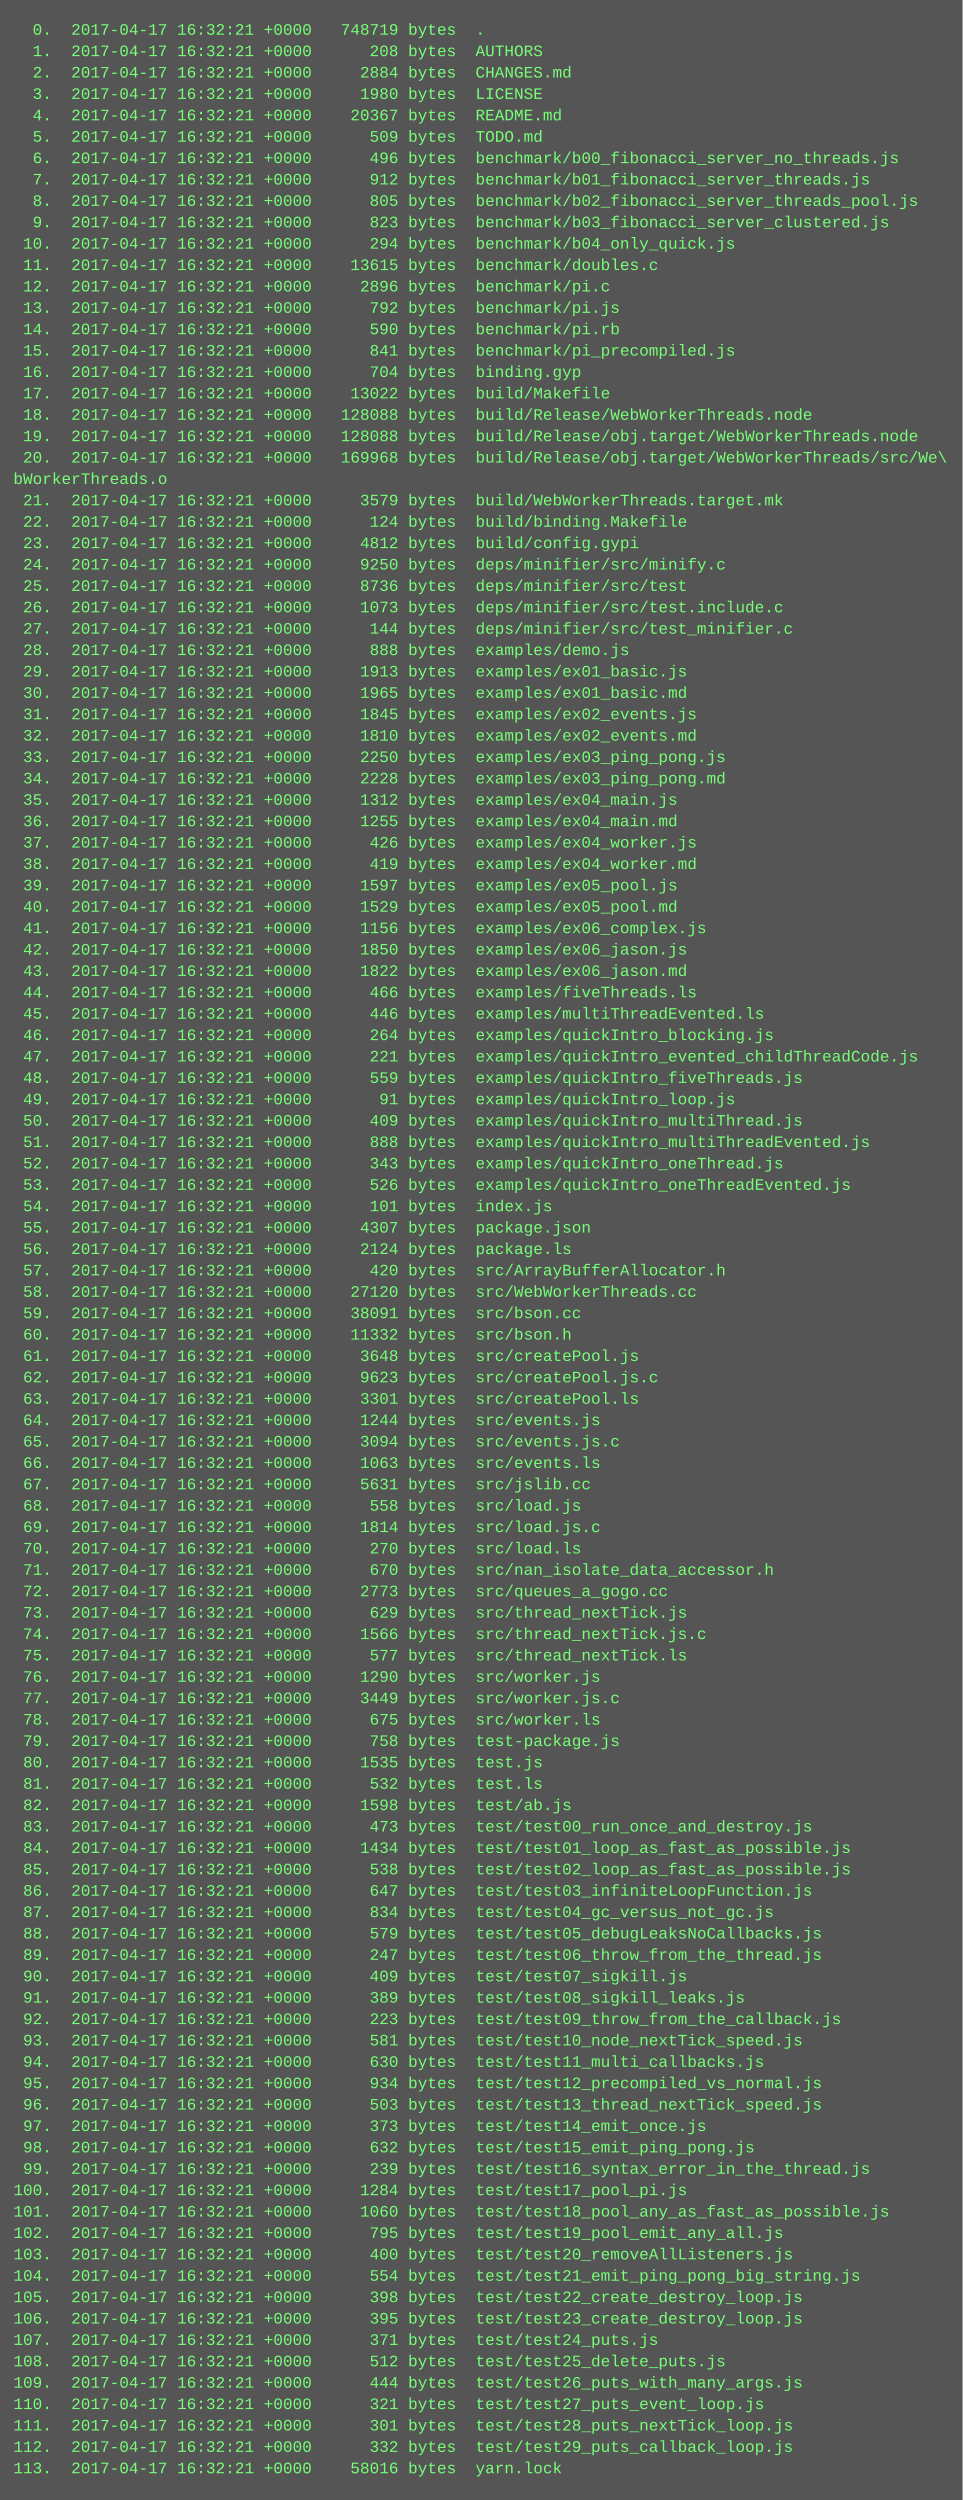
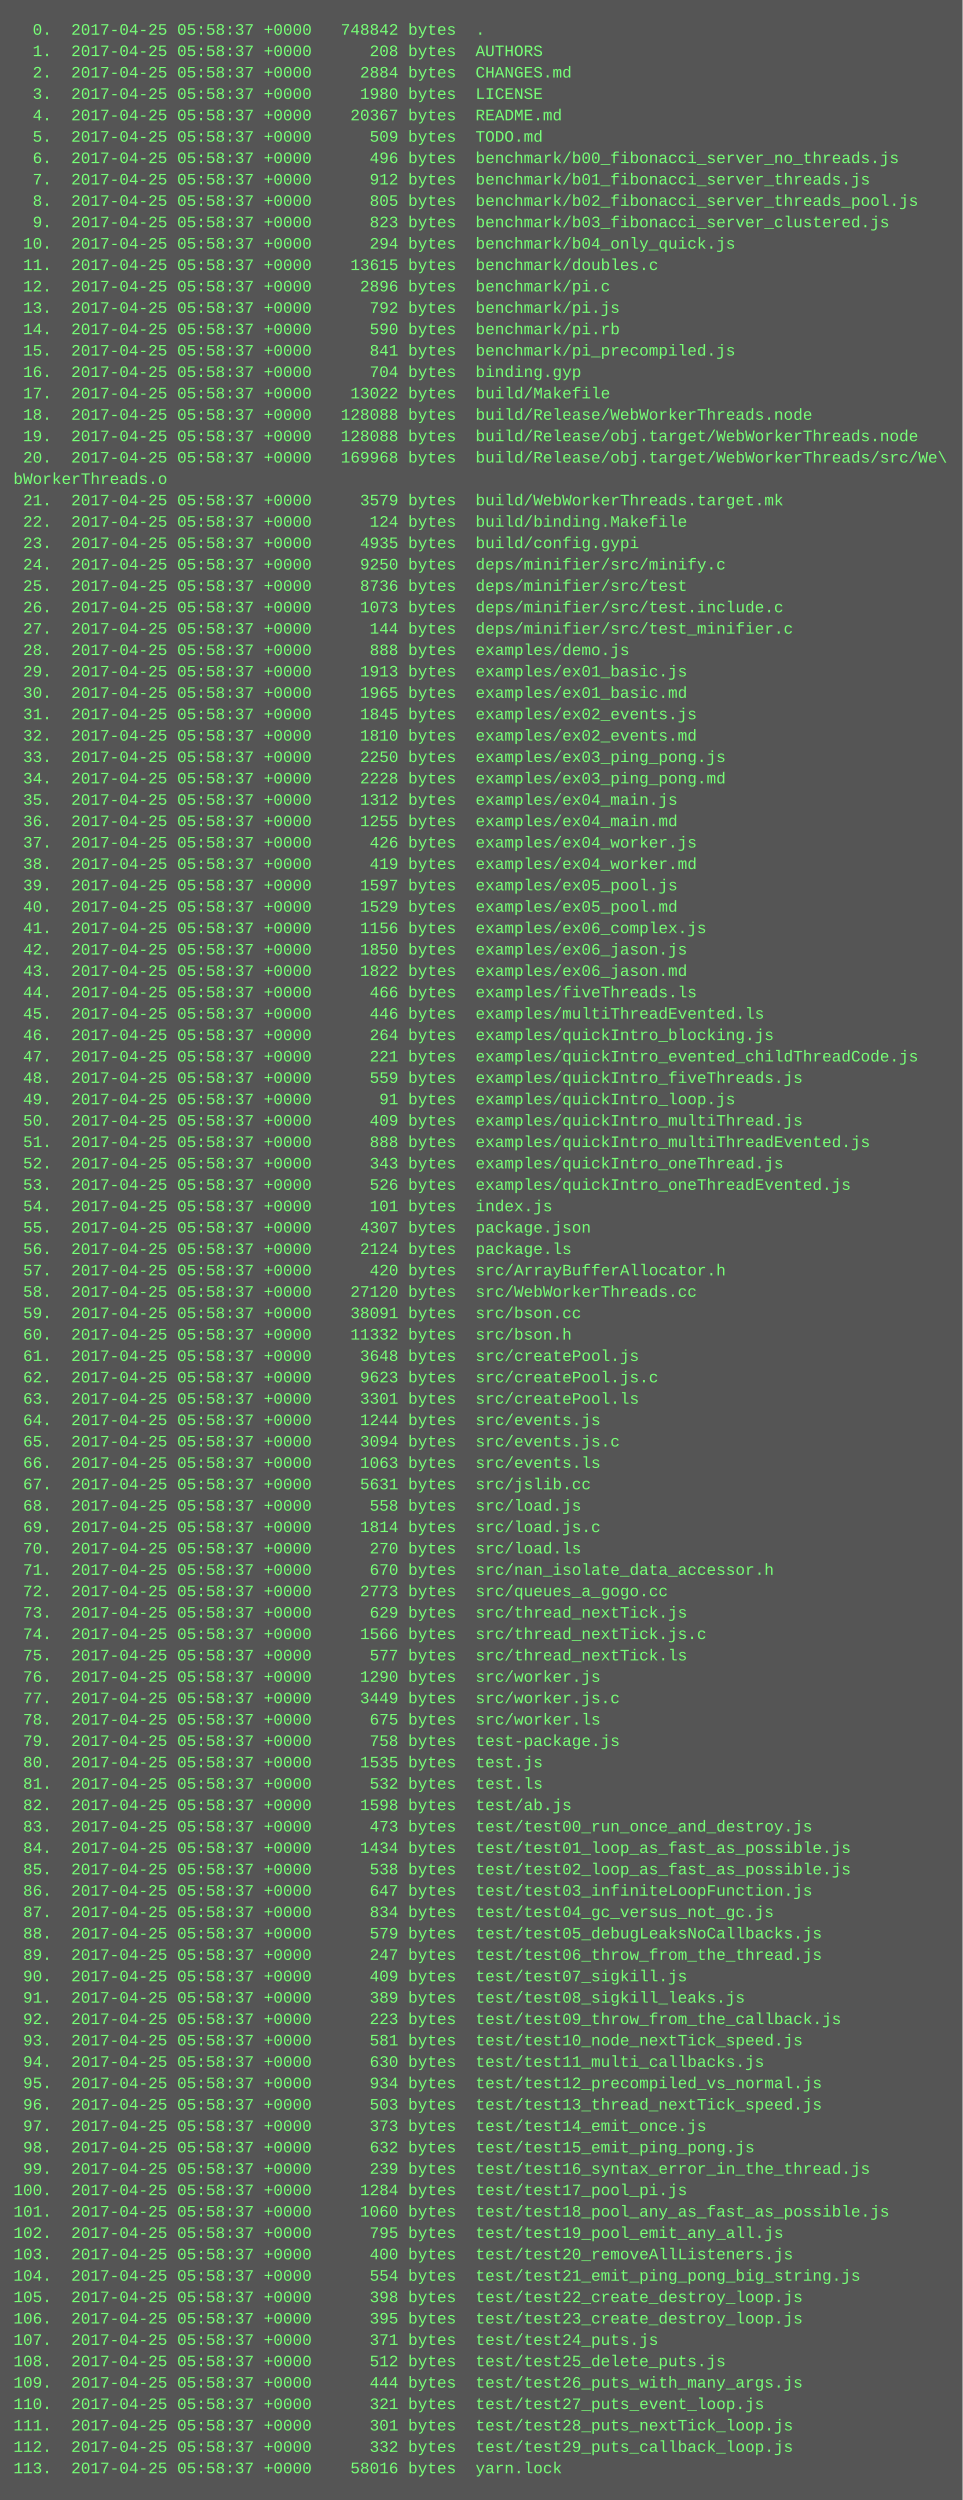
<svg xmlns="http://www.w3.org/2000/svg" height="1870" width="720">
  <rect height="1870" fill="#555" width="720" />
  <text fill="#7f7" font-family="Courier New" font-size="12" xml:space="preserve">
-     <tspan x="10" y="26">  0.  2017-04-17 16:32:21 +0000   748719 bytes  .</tspan>
-     <tspan x="10" y="42">  1.  2017-04-17 16:32:21 +0000      208 bytes  AUTHORS</tspan>
-     <tspan x="10" y="58">  2.  2017-04-17 16:32:21 +0000     2884 bytes  CHANGES.md</tspan>
-     <tspan x="10" y="74">  3.  2017-04-17 16:32:21 +0000     1980 bytes  LICENSE</tspan>
-     <tspan x="10" y="90">  4.  2017-04-17 16:32:21 +0000    20367 bytes  README.md</tspan>
-     <tspan x="10" y="106">  5.  2017-04-17 16:32:21 +0000      509 bytes  TODO.md</tspan>
-     <tspan x="10" y="122">  6.  2017-04-17 16:32:21 +0000      496 bytes  benchmark/b00_fibonacci_server_no_threads.js</tspan>
-     <tspan x="10" y="138">  7.  2017-04-17 16:32:21 +0000      912 bytes  benchmark/b01_fibonacci_server_threads.js</tspan>
-     <tspan x="10" y="154">  8.  2017-04-17 16:32:21 +0000      805 bytes  benchmark/b02_fibonacci_server_threads_pool.js</tspan>
-     <tspan x="10" y="170">  9.  2017-04-17 16:32:21 +0000      823 bytes  benchmark/b03_fibonacci_server_clustered.js</tspan>
-     <tspan x="10" y="186"> 10.  2017-04-17 16:32:21 +0000      294 bytes  benchmark/b04_only_quick.js</tspan>
-     <tspan x="10" y="202"> 11.  2017-04-17 16:32:21 +0000    13615 bytes  benchmark/doubles.c</tspan>
-     <tspan x="10" y="218"> 12.  2017-04-17 16:32:21 +0000     2896 bytes  benchmark/pi.c</tspan>
-     <tspan x="10" y="234"> 13.  2017-04-17 16:32:21 +0000      792 bytes  benchmark/pi.js</tspan>
-     <tspan x="10" y="250"> 14.  2017-04-17 16:32:21 +0000      590 bytes  benchmark/pi.rb</tspan>
-     <tspan x="10" y="266"> 15.  2017-04-17 16:32:21 +0000      841 bytes  benchmark/pi_precompiled.js</tspan>
-     <tspan x="10" y="282"> 16.  2017-04-17 16:32:21 +0000      704 bytes  binding.gyp</tspan>
-     <tspan x="10" y="298"> 17.  2017-04-17 16:32:21 +0000    13022 bytes  build/Makefile</tspan>
-     <tspan x="10" y="314"> 18.  2017-04-17 16:32:21 +0000   128088 bytes  build/Release/WebWorkerThreads.node</tspan>
-     <tspan x="10" y="330"> 19.  2017-04-17 16:32:21 +0000   128088 bytes  build/Release/obj.target/WebWorkerThreads.node</tspan>
-     <tspan x="10" y="346"> 20.  2017-04-17 16:32:21 +0000   169968 bytes  build/Release/obj.target/WebWorkerThreads/src/We\</tspan>
+     <tspan x="10" y="26">  0.  2017-04-25 05:58:37 +0000   748842 bytes  .</tspan>
+     <tspan x="10" y="42">  1.  2017-04-25 05:58:37 +0000      208 bytes  AUTHORS</tspan>
+     <tspan x="10" y="58">  2.  2017-04-25 05:58:37 +0000     2884 bytes  CHANGES.md</tspan>
+     <tspan x="10" y="74">  3.  2017-04-25 05:58:37 +0000     1980 bytes  LICENSE</tspan>
+     <tspan x="10" y="90">  4.  2017-04-25 05:58:37 +0000    20367 bytes  README.md</tspan>
+     <tspan x="10" y="106">  5.  2017-04-25 05:58:37 +0000      509 bytes  TODO.md</tspan>
+     <tspan x="10" y="122">  6.  2017-04-25 05:58:37 +0000      496 bytes  benchmark/b00_fibonacci_server_no_threads.js</tspan>
+     <tspan x="10" y="138">  7.  2017-04-25 05:58:37 +0000      912 bytes  benchmark/b01_fibonacci_server_threads.js</tspan>
+     <tspan x="10" y="154">  8.  2017-04-25 05:58:37 +0000      805 bytes  benchmark/b02_fibonacci_server_threads_pool.js</tspan>
+     <tspan x="10" y="170">  9.  2017-04-25 05:58:37 +0000      823 bytes  benchmark/b03_fibonacci_server_clustered.js</tspan>
+     <tspan x="10" y="186"> 10.  2017-04-25 05:58:37 +0000      294 bytes  benchmark/b04_only_quick.js</tspan>
+     <tspan x="10" y="202"> 11.  2017-04-25 05:58:37 +0000    13615 bytes  benchmark/doubles.c</tspan>
+     <tspan x="10" y="218"> 12.  2017-04-25 05:58:37 +0000     2896 bytes  benchmark/pi.c</tspan>
+     <tspan x="10" y="234"> 13.  2017-04-25 05:58:37 +0000      792 bytes  benchmark/pi.js</tspan>
+     <tspan x="10" y="250"> 14.  2017-04-25 05:58:37 +0000      590 bytes  benchmark/pi.rb</tspan>
+     <tspan x="10" y="266"> 15.  2017-04-25 05:58:37 +0000      841 bytes  benchmark/pi_precompiled.js</tspan>
+     <tspan x="10" y="282"> 16.  2017-04-25 05:58:37 +0000      704 bytes  binding.gyp</tspan>
+     <tspan x="10" y="298"> 17.  2017-04-25 05:58:37 +0000    13022 bytes  build/Makefile</tspan>
+     <tspan x="10" y="314"> 18.  2017-04-25 05:58:37 +0000   128088 bytes  build/Release/WebWorkerThreads.node</tspan>
+     <tspan x="10" y="330"> 19.  2017-04-25 05:58:37 +0000   128088 bytes  build/Release/obj.target/WebWorkerThreads.node</tspan>
+     <tspan x="10" y="346"> 20.  2017-04-25 05:58:37 +0000   169968 bytes  build/Release/obj.target/WebWorkerThreads/src/We\</tspan>
    <tspan x="10" y="362">bWorkerThreads.o</tspan>
-     <tspan x="10" y="378"> 21.  2017-04-17 16:32:21 +0000     3579 bytes  build/WebWorkerThreads.target.mk</tspan>
-     <tspan x="10" y="394"> 22.  2017-04-17 16:32:21 +0000      124 bytes  build/binding.Makefile</tspan>
-     <tspan x="10" y="410"> 23.  2017-04-17 16:32:21 +0000     4812 bytes  build/config.gypi</tspan>
-     <tspan x="10" y="426"> 24.  2017-04-17 16:32:21 +0000     9250 bytes  deps/minifier/src/minify.c</tspan>
-     <tspan x="10" y="442"> 25.  2017-04-17 16:32:21 +0000     8736 bytes  deps/minifier/src/test</tspan>
-     <tspan x="10" y="458"> 26.  2017-04-17 16:32:21 +0000     1073 bytes  deps/minifier/src/test.include.c</tspan>
-     <tspan x="10" y="474"> 27.  2017-04-17 16:32:21 +0000      144 bytes  deps/minifier/src/test_minifier.c</tspan>
-     <tspan x="10" y="490"> 28.  2017-04-17 16:32:21 +0000      888 bytes  examples/demo.js</tspan>
-     <tspan x="10" y="506"> 29.  2017-04-17 16:32:21 +0000     1913 bytes  examples/ex01_basic.js</tspan>
-     <tspan x="10" y="522"> 30.  2017-04-17 16:32:21 +0000     1965 bytes  examples/ex01_basic.md</tspan>
-     <tspan x="10" y="538"> 31.  2017-04-17 16:32:21 +0000     1845 bytes  examples/ex02_events.js</tspan>
-     <tspan x="10" y="554"> 32.  2017-04-17 16:32:21 +0000     1810 bytes  examples/ex02_events.md</tspan>
-     <tspan x="10" y="570"> 33.  2017-04-17 16:32:21 +0000     2250 bytes  examples/ex03_ping_pong.js</tspan>
-     <tspan x="10" y="586"> 34.  2017-04-17 16:32:21 +0000     2228 bytes  examples/ex03_ping_pong.md</tspan>
-     <tspan x="10" y="602"> 35.  2017-04-17 16:32:21 +0000     1312 bytes  examples/ex04_main.js</tspan>
-     <tspan x="10" y="618"> 36.  2017-04-17 16:32:21 +0000     1255 bytes  examples/ex04_main.md</tspan>
-     <tspan x="10" y="634"> 37.  2017-04-17 16:32:21 +0000      426 bytes  examples/ex04_worker.js</tspan>
-     <tspan x="10" y="650"> 38.  2017-04-17 16:32:21 +0000      419 bytes  examples/ex04_worker.md</tspan>
-     <tspan x="10" y="666"> 39.  2017-04-17 16:32:21 +0000     1597 bytes  examples/ex05_pool.js</tspan>
-     <tspan x="10" y="682"> 40.  2017-04-17 16:32:21 +0000     1529 bytes  examples/ex05_pool.md</tspan>
-     <tspan x="10" y="698"> 41.  2017-04-17 16:32:21 +0000     1156 bytes  examples/ex06_complex.js</tspan>
-     <tspan x="10" y="714"> 42.  2017-04-17 16:32:21 +0000     1850 bytes  examples/ex06_jason.js</tspan>
-     <tspan x="10" y="730"> 43.  2017-04-17 16:32:21 +0000     1822 bytes  examples/ex06_jason.md</tspan>
-     <tspan x="10" y="746"> 44.  2017-04-17 16:32:21 +0000      466 bytes  examples/fiveThreads.ls</tspan>
-     <tspan x="10" y="762"> 45.  2017-04-17 16:32:21 +0000      446 bytes  examples/multiThreadEvented.ls</tspan>
-     <tspan x="10" y="778"> 46.  2017-04-17 16:32:21 +0000      264 bytes  examples/quickIntro_blocking.js</tspan>
-     <tspan x="10" y="794"> 47.  2017-04-17 16:32:21 +0000      221 bytes  examples/quickIntro_evented_childThreadCode.js</tspan>
-     <tspan x="10" y="810"> 48.  2017-04-17 16:32:21 +0000      559 bytes  examples/quickIntro_fiveThreads.js</tspan>
-     <tspan x="10" y="826"> 49.  2017-04-17 16:32:21 +0000       91 bytes  examples/quickIntro_loop.js</tspan>
-     <tspan x="10" y="842"> 50.  2017-04-17 16:32:21 +0000      409 bytes  examples/quickIntro_multiThread.js</tspan>
-     <tspan x="10" y="858"> 51.  2017-04-17 16:32:21 +0000      888 bytes  examples/quickIntro_multiThreadEvented.js</tspan>
-     <tspan x="10" y="874"> 52.  2017-04-17 16:32:21 +0000      343 bytes  examples/quickIntro_oneThread.js</tspan>
-     <tspan x="10" y="890"> 53.  2017-04-17 16:32:21 +0000      526 bytes  examples/quickIntro_oneThreadEvented.js</tspan>
-     <tspan x="10" y="906"> 54.  2017-04-17 16:32:21 +0000      101 bytes  index.js</tspan>
-     <tspan x="10" y="922"> 55.  2017-04-17 16:32:21 +0000     4307 bytes  package.json</tspan>
-     <tspan x="10" y="938"> 56.  2017-04-17 16:32:21 +0000     2124 bytes  package.ls</tspan>
-     <tspan x="10" y="954"> 57.  2017-04-17 16:32:21 +0000      420 bytes  src/ArrayBufferAllocator.h</tspan>
-     <tspan x="10" y="970"> 58.  2017-04-17 16:32:21 +0000    27120 bytes  src/WebWorkerThreads.cc</tspan>
-     <tspan x="10" y="986"> 59.  2017-04-17 16:32:21 +0000    38091 bytes  src/bson.cc</tspan>
-     <tspan x="10" y="1002"> 60.  2017-04-17 16:32:21 +0000    11332 bytes  src/bson.h</tspan>
-     <tspan x="10" y="1018"> 61.  2017-04-17 16:32:21 +0000     3648 bytes  src/createPool.js</tspan>
-     <tspan x="10" y="1034"> 62.  2017-04-17 16:32:21 +0000     9623 bytes  src/createPool.js.c</tspan>
-     <tspan x="10" y="1050"> 63.  2017-04-17 16:32:21 +0000     3301 bytes  src/createPool.ls</tspan>
-     <tspan x="10" y="1066"> 64.  2017-04-17 16:32:21 +0000     1244 bytes  src/events.js</tspan>
-     <tspan x="10" y="1082"> 65.  2017-04-17 16:32:21 +0000     3094 bytes  src/events.js.c</tspan>
-     <tspan x="10" y="1098"> 66.  2017-04-17 16:32:21 +0000     1063 bytes  src/events.ls</tspan>
-     <tspan x="10" y="1114"> 67.  2017-04-17 16:32:21 +0000     5631 bytes  src/jslib.cc</tspan>
-     <tspan x="10" y="1130"> 68.  2017-04-17 16:32:21 +0000      558 bytes  src/load.js</tspan>
-     <tspan x="10" y="1146"> 69.  2017-04-17 16:32:21 +0000     1814 bytes  src/load.js.c</tspan>
-     <tspan x="10" y="1162"> 70.  2017-04-17 16:32:21 +0000      270 bytes  src/load.ls</tspan>
-     <tspan x="10" y="1178"> 71.  2017-04-17 16:32:21 +0000      670 bytes  src/nan_isolate_data_accessor.h</tspan>
-     <tspan x="10" y="1194"> 72.  2017-04-17 16:32:21 +0000     2773 bytes  src/queues_a_gogo.cc</tspan>
-     <tspan x="10" y="1210"> 73.  2017-04-17 16:32:21 +0000      629 bytes  src/thread_nextTick.js</tspan>
-     <tspan x="10" y="1226"> 74.  2017-04-17 16:32:21 +0000     1566 bytes  src/thread_nextTick.js.c</tspan>
-     <tspan x="10" y="1242"> 75.  2017-04-17 16:32:21 +0000      577 bytes  src/thread_nextTick.ls</tspan>
-     <tspan x="10" y="1258"> 76.  2017-04-17 16:32:21 +0000     1290 bytes  src/worker.js</tspan>
-     <tspan x="10" y="1274"> 77.  2017-04-17 16:32:21 +0000     3449 bytes  src/worker.js.c</tspan>
-     <tspan x="10" y="1290"> 78.  2017-04-17 16:32:21 +0000      675 bytes  src/worker.ls</tspan>
-     <tspan x="10" y="1306"> 79.  2017-04-17 16:32:21 +0000      758 bytes  test-package.js</tspan>
-     <tspan x="10" y="1322"> 80.  2017-04-17 16:32:21 +0000     1535 bytes  test.js</tspan>
-     <tspan x="10" y="1338"> 81.  2017-04-17 16:32:21 +0000      532 bytes  test.ls</tspan>
-     <tspan x="10" y="1354"> 82.  2017-04-17 16:32:21 +0000     1598 bytes  test/ab.js</tspan>
-     <tspan x="10" y="1370"> 83.  2017-04-17 16:32:21 +0000      473 bytes  test/test00_run_once_and_destroy.js</tspan>
-     <tspan x="10" y="1386"> 84.  2017-04-17 16:32:21 +0000     1434 bytes  test/test01_loop_as_fast_as_possible.js</tspan>
-     <tspan x="10" y="1402"> 85.  2017-04-17 16:32:21 +0000      538 bytes  test/test02_loop_as_fast_as_possible.js</tspan>
-     <tspan x="10" y="1418"> 86.  2017-04-17 16:32:21 +0000      647 bytes  test/test03_infiniteLoopFunction.js</tspan>
-     <tspan x="10" y="1434"> 87.  2017-04-17 16:32:21 +0000      834 bytes  test/test04_gc_versus_not_gc.js</tspan>
-     <tspan x="10" y="1450"> 88.  2017-04-17 16:32:21 +0000      579 bytes  test/test05_debugLeaksNoCallbacks.js</tspan>
-     <tspan x="10" y="1466"> 89.  2017-04-17 16:32:21 +0000      247 bytes  test/test06_throw_from_the_thread.js</tspan>
-     <tspan x="10" y="1482"> 90.  2017-04-17 16:32:21 +0000      409 bytes  test/test07_sigkill.js</tspan>
-     <tspan x="10" y="1498"> 91.  2017-04-17 16:32:21 +0000      389 bytes  test/test08_sigkill_leaks.js</tspan>
-     <tspan x="10" y="1514"> 92.  2017-04-17 16:32:21 +0000      223 bytes  test/test09_throw_from_the_callback.js</tspan>
-     <tspan x="10" y="1530"> 93.  2017-04-17 16:32:21 +0000      581 bytes  test/test10_node_nextTick_speed.js</tspan>
-     <tspan x="10" y="1546"> 94.  2017-04-17 16:32:21 +0000      630 bytes  test/test11_multi_callbacks.js</tspan>
-     <tspan x="10" y="1562"> 95.  2017-04-17 16:32:21 +0000      934 bytes  test/test12_precompiled_vs_normal.js</tspan>
-     <tspan x="10" y="1578"> 96.  2017-04-17 16:32:21 +0000      503 bytes  test/test13_thread_nextTick_speed.js</tspan>
-     <tspan x="10" y="1594"> 97.  2017-04-17 16:32:21 +0000      373 bytes  test/test14_emit_once.js</tspan>
-     <tspan x="10" y="1610"> 98.  2017-04-17 16:32:21 +0000      632 bytes  test/test15_emit_ping_pong.js</tspan>
-     <tspan x="10" y="1626"> 99.  2017-04-17 16:32:21 +0000      239 bytes  test/test16_syntax_error_in_the_thread.js</tspan>
-     <tspan x="10" y="1642">100.  2017-04-17 16:32:21 +0000     1284 bytes  test/test17_pool_pi.js</tspan>
-     <tspan x="10" y="1658">101.  2017-04-17 16:32:21 +0000     1060 bytes  test/test18_pool_any_as_fast_as_possible.js</tspan>
-     <tspan x="10" y="1674">102.  2017-04-17 16:32:21 +0000      795 bytes  test/test19_pool_emit_any_all.js</tspan>
-     <tspan x="10" y="1690">103.  2017-04-17 16:32:21 +0000      400 bytes  test/test20_removeAllListeners.js</tspan>
-     <tspan x="10" y="1706">104.  2017-04-17 16:32:21 +0000      554 bytes  test/test21_emit_ping_pong_big_string.js</tspan>
-     <tspan x="10" y="1722">105.  2017-04-17 16:32:21 +0000      398 bytes  test/test22_create_destroy_loop.js</tspan>
-     <tspan x="10" y="1738">106.  2017-04-17 16:32:21 +0000      395 bytes  test/test23_create_destroy_loop.js</tspan>
-     <tspan x="10" y="1754">107.  2017-04-17 16:32:21 +0000      371 bytes  test/test24_puts.js</tspan>
-     <tspan x="10" y="1770">108.  2017-04-17 16:32:21 +0000      512 bytes  test/test25_delete_puts.js</tspan>
-     <tspan x="10" y="1786">109.  2017-04-17 16:32:21 +0000      444 bytes  test/test26_puts_with_many_args.js</tspan>
-     <tspan x="10" y="1802">110.  2017-04-17 16:32:21 +0000      321 bytes  test/test27_puts_event_loop.js</tspan>
-     <tspan x="10" y="1818">111.  2017-04-17 16:32:21 +0000      301 bytes  test/test28_puts_nextTick_loop.js</tspan>
-     <tspan x="10" y="1834">112.  2017-04-17 16:32:21 +0000      332 bytes  test/test29_puts_callback_loop.js</tspan>
-     <tspan x="10" y="1850">113.  2017-04-17 16:32:21 +0000    58016 bytes  yarn.lock</tspan>
+     <tspan x="10" y="378"> 21.  2017-04-25 05:58:37 +0000     3579 bytes  build/WebWorkerThreads.target.mk</tspan>
+     <tspan x="10" y="394"> 22.  2017-04-25 05:58:37 +0000      124 bytes  build/binding.Makefile</tspan>
+     <tspan x="10" y="410"> 23.  2017-04-25 05:58:37 +0000     4935 bytes  build/config.gypi</tspan>
+     <tspan x="10" y="426"> 24.  2017-04-25 05:58:37 +0000     9250 bytes  deps/minifier/src/minify.c</tspan>
+     <tspan x="10" y="442"> 25.  2017-04-25 05:58:37 +0000     8736 bytes  deps/minifier/src/test</tspan>
+     <tspan x="10" y="458"> 26.  2017-04-25 05:58:37 +0000     1073 bytes  deps/minifier/src/test.include.c</tspan>
+     <tspan x="10" y="474"> 27.  2017-04-25 05:58:37 +0000      144 bytes  deps/minifier/src/test_minifier.c</tspan>
+     <tspan x="10" y="490"> 28.  2017-04-25 05:58:37 +0000      888 bytes  examples/demo.js</tspan>
+     <tspan x="10" y="506"> 29.  2017-04-25 05:58:37 +0000     1913 bytes  examples/ex01_basic.js</tspan>
+     <tspan x="10" y="522"> 30.  2017-04-25 05:58:37 +0000     1965 bytes  examples/ex01_basic.md</tspan>
+     <tspan x="10" y="538"> 31.  2017-04-25 05:58:37 +0000     1845 bytes  examples/ex02_events.js</tspan>
+     <tspan x="10" y="554"> 32.  2017-04-25 05:58:37 +0000     1810 bytes  examples/ex02_events.md</tspan>
+     <tspan x="10" y="570"> 33.  2017-04-25 05:58:37 +0000     2250 bytes  examples/ex03_ping_pong.js</tspan>
+     <tspan x="10" y="586"> 34.  2017-04-25 05:58:37 +0000     2228 bytes  examples/ex03_ping_pong.md</tspan>
+     <tspan x="10" y="602"> 35.  2017-04-25 05:58:37 +0000     1312 bytes  examples/ex04_main.js</tspan>
+     <tspan x="10" y="618"> 36.  2017-04-25 05:58:37 +0000     1255 bytes  examples/ex04_main.md</tspan>
+     <tspan x="10" y="634"> 37.  2017-04-25 05:58:37 +0000      426 bytes  examples/ex04_worker.js</tspan>
+     <tspan x="10" y="650"> 38.  2017-04-25 05:58:37 +0000      419 bytes  examples/ex04_worker.md</tspan>
+     <tspan x="10" y="666"> 39.  2017-04-25 05:58:37 +0000     1597 bytes  examples/ex05_pool.js</tspan>
+     <tspan x="10" y="682"> 40.  2017-04-25 05:58:37 +0000     1529 bytes  examples/ex05_pool.md</tspan>
+     <tspan x="10" y="698"> 41.  2017-04-25 05:58:37 +0000     1156 bytes  examples/ex06_complex.js</tspan>
+     <tspan x="10" y="714"> 42.  2017-04-25 05:58:37 +0000     1850 bytes  examples/ex06_jason.js</tspan>
+     <tspan x="10" y="730"> 43.  2017-04-25 05:58:37 +0000     1822 bytes  examples/ex06_jason.md</tspan>
+     <tspan x="10" y="746"> 44.  2017-04-25 05:58:37 +0000      466 bytes  examples/fiveThreads.ls</tspan>
+     <tspan x="10" y="762"> 45.  2017-04-25 05:58:37 +0000      446 bytes  examples/multiThreadEvented.ls</tspan>
+     <tspan x="10" y="778"> 46.  2017-04-25 05:58:37 +0000      264 bytes  examples/quickIntro_blocking.js</tspan>
+     <tspan x="10" y="794"> 47.  2017-04-25 05:58:37 +0000      221 bytes  examples/quickIntro_evented_childThreadCode.js</tspan>
+     <tspan x="10" y="810"> 48.  2017-04-25 05:58:37 +0000      559 bytes  examples/quickIntro_fiveThreads.js</tspan>
+     <tspan x="10" y="826"> 49.  2017-04-25 05:58:37 +0000       91 bytes  examples/quickIntro_loop.js</tspan>
+     <tspan x="10" y="842"> 50.  2017-04-25 05:58:37 +0000      409 bytes  examples/quickIntro_multiThread.js</tspan>
+     <tspan x="10" y="858"> 51.  2017-04-25 05:58:37 +0000      888 bytes  examples/quickIntro_multiThreadEvented.js</tspan>
+     <tspan x="10" y="874"> 52.  2017-04-25 05:58:37 +0000      343 bytes  examples/quickIntro_oneThread.js</tspan>
+     <tspan x="10" y="890"> 53.  2017-04-25 05:58:37 +0000      526 bytes  examples/quickIntro_oneThreadEvented.js</tspan>
+     <tspan x="10" y="906"> 54.  2017-04-25 05:58:37 +0000      101 bytes  index.js</tspan>
+     <tspan x="10" y="922"> 55.  2017-04-25 05:58:37 +0000     4307 bytes  package.json</tspan>
+     <tspan x="10" y="938"> 56.  2017-04-25 05:58:37 +0000     2124 bytes  package.ls</tspan>
+     <tspan x="10" y="954"> 57.  2017-04-25 05:58:37 +0000      420 bytes  src/ArrayBufferAllocator.h</tspan>
+     <tspan x="10" y="970"> 58.  2017-04-25 05:58:37 +0000    27120 bytes  src/WebWorkerThreads.cc</tspan>
+     <tspan x="10" y="986"> 59.  2017-04-25 05:58:37 +0000    38091 bytes  src/bson.cc</tspan>
+     <tspan x="10" y="1002"> 60.  2017-04-25 05:58:37 +0000    11332 bytes  src/bson.h</tspan>
+     <tspan x="10" y="1018"> 61.  2017-04-25 05:58:37 +0000     3648 bytes  src/createPool.js</tspan>
+     <tspan x="10" y="1034"> 62.  2017-04-25 05:58:37 +0000     9623 bytes  src/createPool.js.c</tspan>
+     <tspan x="10" y="1050"> 63.  2017-04-25 05:58:37 +0000     3301 bytes  src/createPool.ls</tspan>
+     <tspan x="10" y="1066"> 64.  2017-04-25 05:58:37 +0000     1244 bytes  src/events.js</tspan>
+     <tspan x="10" y="1082"> 65.  2017-04-25 05:58:37 +0000     3094 bytes  src/events.js.c</tspan>
+     <tspan x="10" y="1098"> 66.  2017-04-25 05:58:37 +0000     1063 bytes  src/events.ls</tspan>
+     <tspan x="10" y="1114"> 67.  2017-04-25 05:58:37 +0000     5631 bytes  src/jslib.cc</tspan>
+     <tspan x="10" y="1130"> 68.  2017-04-25 05:58:37 +0000      558 bytes  src/load.js</tspan>
+     <tspan x="10" y="1146"> 69.  2017-04-25 05:58:37 +0000     1814 bytes  src/load.js.c</tspan>
+     <tspan x="10" y="1162"> 70.  2017-04-25 05:58:37 +0000      270 bytes  src/load.ls</tspan>
+     <tspan x="10" y="1178"> 71.  2017-04-25 05:58:37 +0000      670 bytes  src/nan_isolate_data_accessor.h</tspan>
+     <tspan x="10" y="1194"> 72.  2017-04-25 05:58:37 +0000     2773 bytes  src/queues_a_gogo.cc</tspan>
+     <tspan x="10" y="1210"> 73.  2017-04-25 05:58:37 +0000      629 bytes  src/thread_nextTick.js</tspan>
+     <tspan x="10" y="1226"> 74.  2017-04-25 05:58:37 +0000     1566 bytes  src/thread_nextTick.js.c</tspan>
+     <tspan x="10" y="1242"> 75.  2017-04-25 05:58:37 +0000      577 bytes  src/thread_nextTick.ls</tspan>
+     <tspan x="10" y="1258"> 76.  2017-04-25 05:58:37 +0000     1290 bytes  src/worker.js</tspan>
+     <tspan x="10" y="1274"> 77.  2017-04-25 05:58:37 +0000     3449 bytes  src/worker.js.c</tspan>
+     <tspan x="10" y="1290"> 78.  2017-04-25 05:58:37 +0000      675 bytes  src/worker.ls</tspan>
+     <tspan x="10" y="1306"> 79.  2017-04-25 05:58:37 +0000      758 bytes  test-package.js</tspan>
+     <tspan x="10" y="1322"> 80.  2017-04-25 05:58:37 +0000     1535 bytes  test.js</tspan>
+     <tspan x="10" y="1338"> 81.  2017-04-25 05:58:37 +0000      532 bytes  test.ls</tspan>
+     <tspan x="10" y="1354"> 82.  2017-04-25 05:58:37 +0000     1598 bytes  test/ab.js</tspan>
+     <tspan x="10" y="1370"> 83.  2017-04-25 05:58:37 +0000      473 bytes  test/test00_run_once_and_destroy.js</tspan>
+     <tspan x="10" y="1386"> 84.  2017-04-25 05:58:37 +0000     1434 bytes  test/test01_loop_as_fast_as_possible.js</tspan>
+     <tspan x="10" y="1402"> 85.  2017-04-25 05:58:37 +0000      538 bytes  test/test02_loop_as_fast_as_possible.js</tspan>
+     <tspan x="10" y="1418"> 86.  2017-04-25 05:58:37 +0000      647 bytes  test/test03_infiniteLoopFunction.js</tspan>
+     <tspan x="10" y="1434"> 87.  2017-04-25 05:58:37 +0000      834 bytes  test/test04_gc_versus_not_gc.js</tspan>
+     <tspan x="10" y="1450"> 88.  2017-04-25 05:58:37 +0000      579 bytes  test/test05_debugLeaksNoCallbacks.js</tspan>
+     <tspan x="10" y="1466"> 89.  2017-04-25 05:58:37 +0000      247 bytes  test/test06_throw_from_the_thread.js</tspan>
+     <tspan x="10" y="1482"> 90.  2017-04-25 05:58:37 +0000      409 bytes  test/test07_sigkill.js</tspan>
+     <tspan x="10" y="1498"> 91.  2017-04-25 05:58:37 +0000      389 bytes  test/test08_sigkill_leaks.js</tspan>
+     <tspan x="10" y="1514"> 92.  2017-04-25 05:58:37 +0000      223 bytes  test/test09_throw_from_the_callback.js</tspan>
+     <tspan x="10" y="1530"> 93.  2017-04-25 05:58:37 +0000      581 bytes  test/test10_node_nextTick_speed.js</tspan>
+     <tspan x="10" y="1546"> 94.  2017-04-25 05:58:37 +0000      630 bytes  test/test11_multi_callbacks.js</tspan>
+     <tspan x="10" y="1562"> 95.  2017-04-25 05:58:37 +0000      934 bytes  test/test12_precompiled_vs_normal.js</tspan>
+     <tspan x="10" y="1578"> 96.  2017-04-25 05:58:37 +0000      503 bytes  test/test13_thread_nextTick_speed.js</tspan>
+     <tspan x="10" y="1594"> 97.  2017-04-25 05:58:37 +0000      373 bytes  test/test14_emit_once.js</tspan>
+     <tspan x="10" y="1610"> 98.  2017-04-25 05:58:37 +0000      632 bytes  test/test15_emit_ping_pong.js</tspan>
+     <tspan x="10" y="1626"> 99.  2017-04-25 05:58:37 +0000      239 bytes  test/test16_syntax_error_in_the_thread.js</tspan>
+     <tspan x="10" y="1642">100.  2017-04-25 05:58:37 +0000     1284 bytes  test/test17_pool_pi.js</tspan>
+     <tspan x="10" y="1658">101.  2017-04-25 05:58:37 +0000     1060 bytes  test/test18_pool_any_as_fast_as_possible.js</tspan>
+     <tspan x="10" y="1674">102.  2017-04-25 05:58:37 +0000      795 bytes  test/test19_pool_emit_any_all.js</tspan>
+     <tspan x="10" y="1690">103.  2017-04-25 05:58:37 +0000      400 bytes  test/test20_removeAllListeners.js</tspan>
+     <tspan x="10" y="1706">104.  2017-04-25 05:58:37 +0000      554 bytes  test/test21_emit_ping_pong_big_string.js</tspan>
+     <tspan x="10" y="1722">105.  2017-04-25 05:58:37 +0000      398 bytes  test/test22_create_destroy_loop.js</tspan>
+     <tspan x="10" y="1738">106.  2017-04-25 05:58:37 +0000      395 bytes  test/test23_create_destroy_loop.js</tspan>
+     <tspan x="10" y="1754">107.  2017-04-25 05:58:37 +0000      371 bytes  test/test24_puts.js</tspan>
+     <tspan x="10" y="1770">108.  2017-04-25 05:58:37 +0000      512 bytes  test/test25_delete_puts.js</tspan>
+     <tspan x="10" y="1786">109.  2017-04-25 05:58:37 +0000      444 bytes  test/test26_puts_with_many_args.js</tspan>
+     <tspan x="10" y="1802">110.  2017-04-25 05:58:37 +0000      321 bytes  test/test27_puts_event_loop.js</tspan>
+     <tspan x="10" y="1818">111.  2017-04-25 05:58:37 +0000      301 bytes  test/test28_puts_nextTick_loop.js</tspan>
+     <tspan x="10" y="1834">112.  2017-04-25 05:58:37 +0000      332 bytes  test/test29_puts_callback_loop.js</tspan>
+     <tspan x="10" y="1850">113.  2017-04-25 05:58:37 +0000    58016 bytes  yarn.lock</tspan>
  </text>
</svg>
